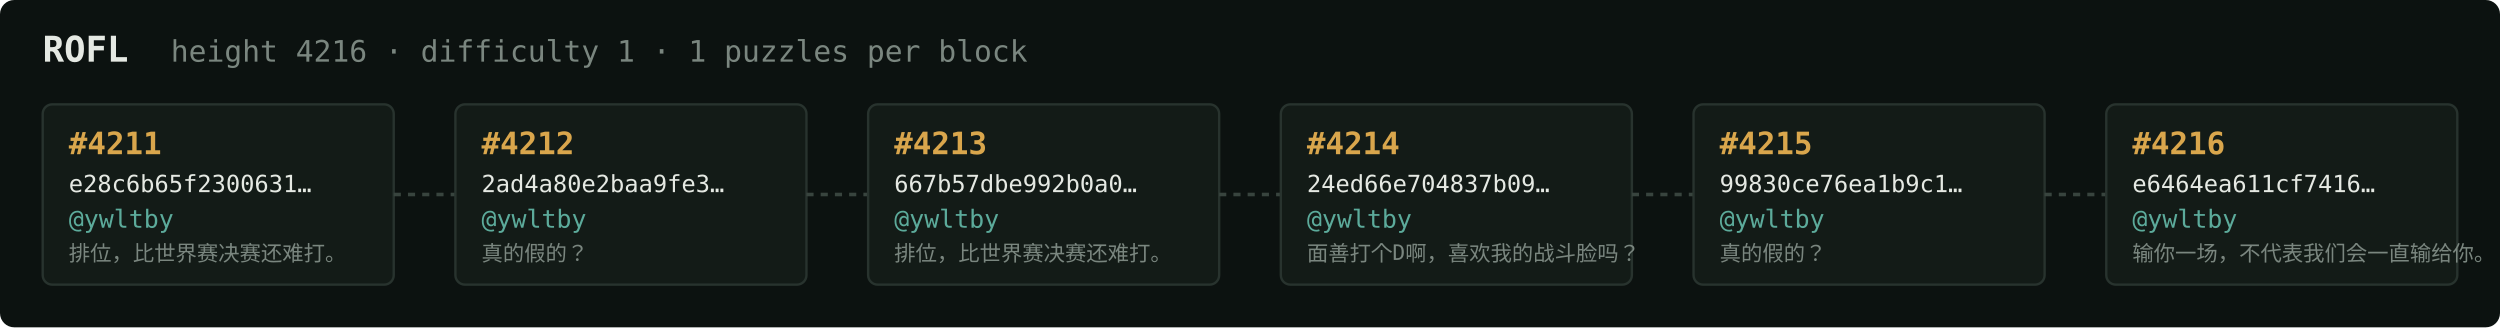
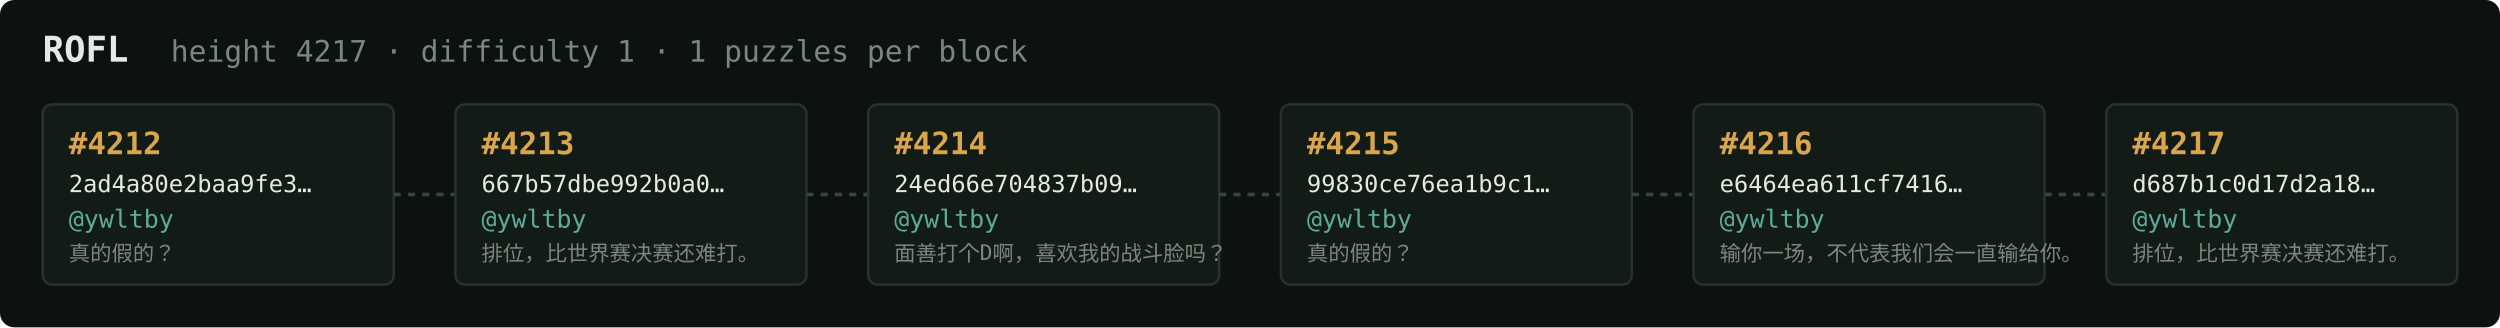
<svg xmlns="http://www.w3.org/2000/svg" width="1054" height="138" viewBox="0 0 1054 138" font-family="ui-monospace,SFMono-Regular,Menlo,monospace">
  <rect fill="#0c1210" width="1054" height="138" rx="6" />
  <text x="18" y="26" fill="#e5e9e3" font-size="15" font-weight="700">ROFL</text>
-   <text x="72" y="26" fill="#7a867f" font-size="12.5">height 4216 · difficulty 1 · 1 puzzles per block</text>
+   <text x="72" y="26" fill="#7a867f" font-size="12.5">height 4217 · difficulty 1 · 1 puzzles per block</text>
  <rect x="18" y="44" width="148" height="76" rx="4" fill="#131b17" stroke="#28332e" stroke-width="1" />
-   <text x="29" y="65" fill="#d9a64c" font-size="13" font-weight="700">#4211</text>
-   <text x="29" y="81" fill="#e5e9e3" font-size="10">e28c6b65f2300631…</text>
+   <text x="29" y="65" fill="#d9a64c" font-size="13" font-weight="700">#4212</text>
+   <text x="29" y="81" fill="#e5e9e3" font-size="10">2ad4a80e2baa9fe3…</text>
  <text x="29" y="96" fill="#5cab9b" font-size="10.5">@ywltby</text>
-   <text x="29" y="110" fill="#7a867f" font-size="9">排位，比世界赛决赛还难打。</text>
+   <text x="29" y="110" fill="#7a867f" font-size="9">真的假的？</text>
  <line x1="166" y1="82.0" x2="192" y2="82.0" stroke="#38443e" stroke-width="1.5" stroke-dasharray="3 3" />
  <rect x="192" y="44" width="148" height="76" rx="4" fill="#131b17" stroke="#28332e" stroke-width="1" />
-   <text x="203" y="65" fill="#d9a64c" font-size="13" font-weight="700">#4212</text>
-   <text x="203" y="81" fill="#e5e9e3" font-size="10">2ad4a80e2baa9fe3…</text>
+   <text x="203" y="65" fill="#d9a64c" font-size="13" font-weight="700">#4213</text>
+   <text x="203" y="81" fill="#e5e9e3" font-size="10">667b57dbe992b0a0…</text>
  <text x="203" y="96" fill="#5cab9b" font-size="10.5">@ywltby</text>
-   <text x="203" y="110" fill="#7a867f" font-size="9">真的假的？</text>
+   <text x="203" y="110" fill="#7a867f" font-size="9">排位，比世界赛决赛还难打。</text>
  <line x1="340" y1="82.0" x2="366" y2="82.0" stroke="#38443e" stroke-width="1.5" stroke-dasharray="3 3" />
  <rect x="366" y="44" width="148" height="76" rx="4" fill="#131b17" stroke="#28332e" stroke-width="1" />
-   <text x="377" y="65" fill="#d9a64c" font-size="13" font-weight="700">#4213</text>
-   <text x="377" y="81" fill="#e5e9e3" font-size="10">667b57dbe992b0a0…</text>
+   <text x="377" y="65" fill="#d9a64c" font-size="13" font-weight="700">#4214</text>
+   <text x="377" y="81" fill="#e5e9e3" font-size="10">24ed66e704837b09…</text>
  <text x="377" y="96" fill="#5cab9b" font-size="10.5">@ywltby</text>
-   <text x="377" y="110" fill="#7a867f" font-size="9">排位，比世界赛决赛还难打。</text>
+   <text x="377" y="110" fill="#7a867f" font-size="9">面善打个D啊，喜欢我的战斗脸吗？</text>
  <line x1="514" y1="82.0" x2="540" y2="82.0" stroke="#38443e" stroke-width="1.5" stroke-dasharray="3 3" />
  <rect x="540" y="44" width="148" height="76" rx="4" fill="#131b17" stroke="#28332e" stroke-width="1" />
-   <text x="551" y="65" fill="#d9a64c" font-size="13" font-weight="700">#4214</text>
-   <text x="551" y="81" fill="#e5e9e3" font-size="10">24ed66e704837b09…</text>
+   <text x="551" y="65" fill="#d9a64c" font-size="13" font-weight="700">#4215</text>
+   <text x="551" y="81" fill="#e5e9e3" font-size="10">99830ce76ea1b9c1…</text>
  <text x="551" y="96" fill="#5cab9b" font-size="10.5">@ywltby</text>
-   <text x="551" y="110" fill="#7a867f" font-size="9">面善打个D啊，喜欢我的战斗脸吗？</text>
+   <text x="551" y="110" fill="#7a867f" font-size="9">真的假的？</text>
  <line x1="688" y1="82.0" x2="714" y2="82.0" stroke="#38443e" stroke-width="1.5" stroke-dasharray="3 3" />
  <rect x="714" y="44" width="148" height="76" rx="4" fill="#131b17" stroke="#28332e" stroke-width="1" />
-   <text x="725" y="65" fill="#d9a64c" font-size="13" font-weight="700">#4215</text>
-   <text x="725" y="81" fill="#e5e9e3" font-size="10">99830ce76ea1b9c1…</text>
+   <text x="725" y="65" fill="#d9a64c" font-size="13" font-weight="700">#4216</text>
+   <text x="725" y="81" fill="#e5e9e3" font-size="10">e6464ea611cf7416…</text>
  <text x="725" y="96" fill="#5cab9b" font-size="10.5">@ywltby</text>
-   <text x="725" y="110" fill="#7a867f" font-size="9">真的假的？</text>
+   <text x="725" y="110" fill="#7a867f" font-size="9">输你一场，不代表我们会一直输给你。</text>
  <line x1="862" y1="82.0" x2="888" y2="82.0" stroke="#38443e" stroke-width="1.5" stroke-dasharray="3 3" />
  <rect x="888" y="44" width="148" height="76" rx="4" fill="#131b17" stroke="#28332e" stroke-width="1" />
-   <text x="899" y="65" fill="#d9a64c" font-size="13" font-weight="700">#4216</text>
-   <text x="899" y="81" fill="#e5e9e3" font-size="10">e6464ea611cf7416…</text>
+   <text x="899" y="65" fill="#d9a64c" font-size="13" font-weight="700">#4217</text>
+   <text x="899" y="81" fill="#e5e9e3" font-size="10">d687b1c0d17d2a18…</text>
  <text x="899" y="96" fill="#5cab9b" font-size="10.5">@ywltby</text>
-   <text x="899" y="110" fill="#7a867f" font-size="9">输你一场，不代表我们会一直输给你。</text>
+   <text x="899" y="110" fill="#7a867f" font-size="9">排位，比世界赛决赛还难打。</text>
</svg>
